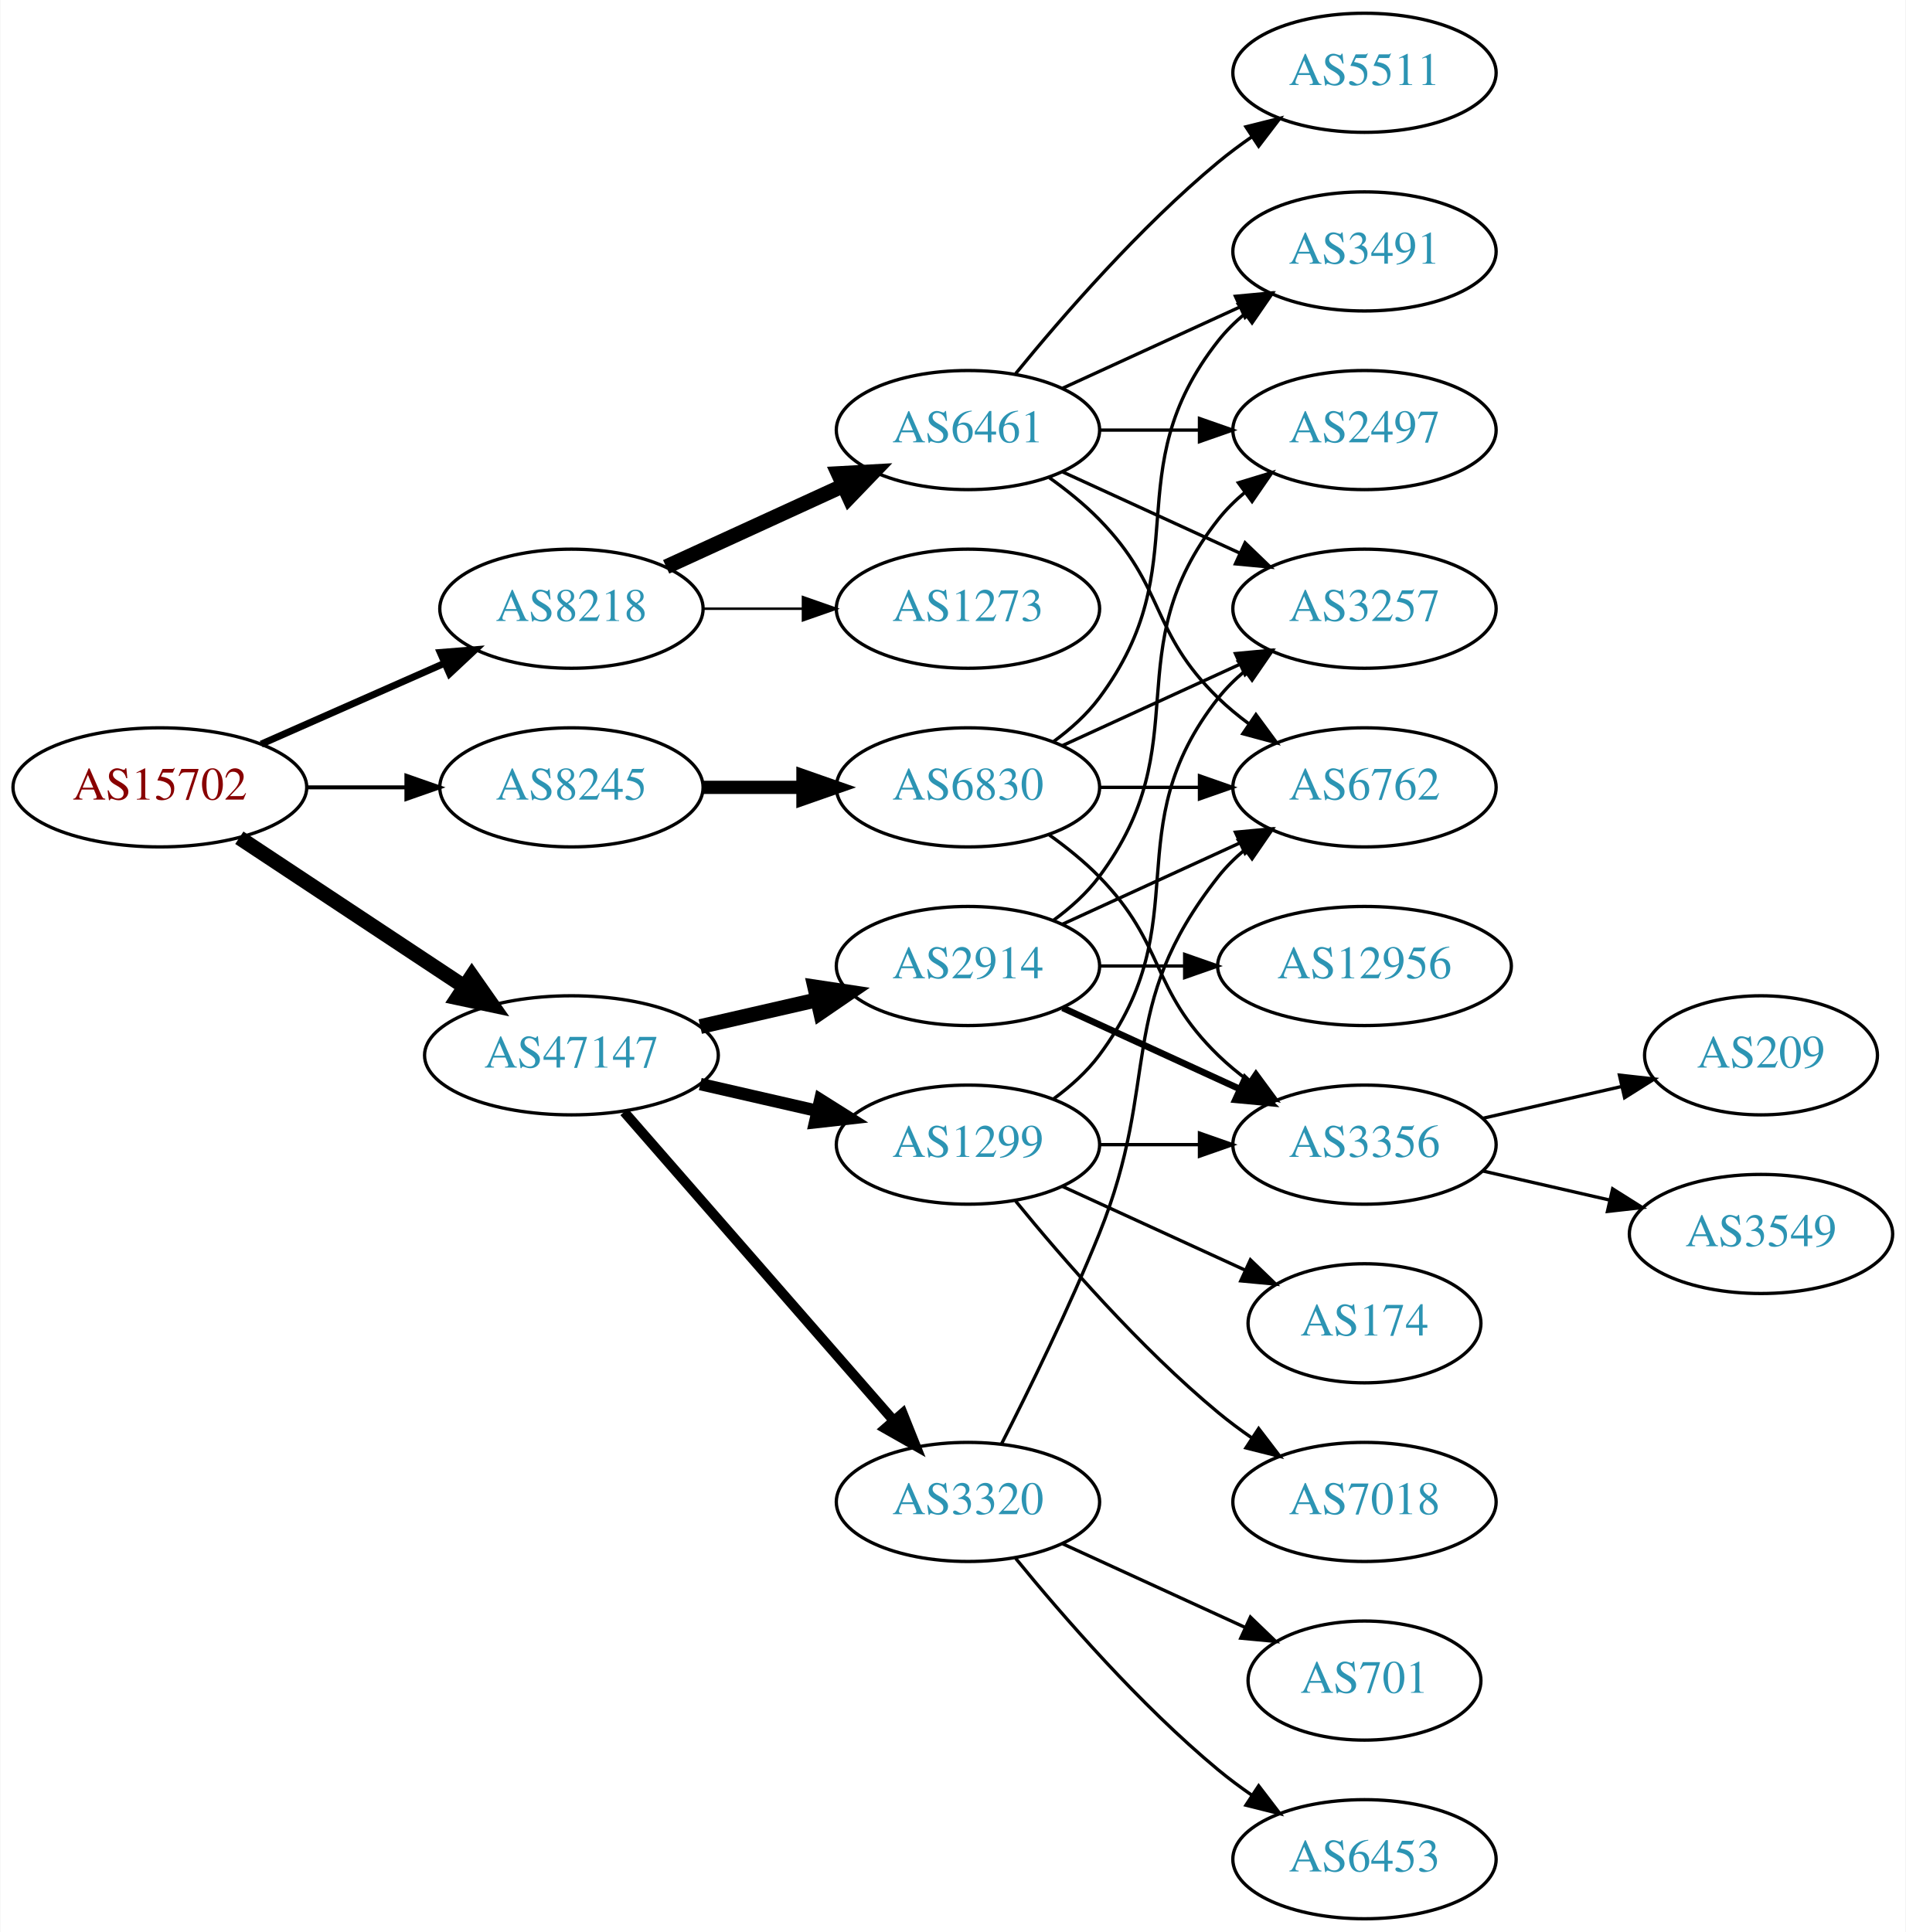
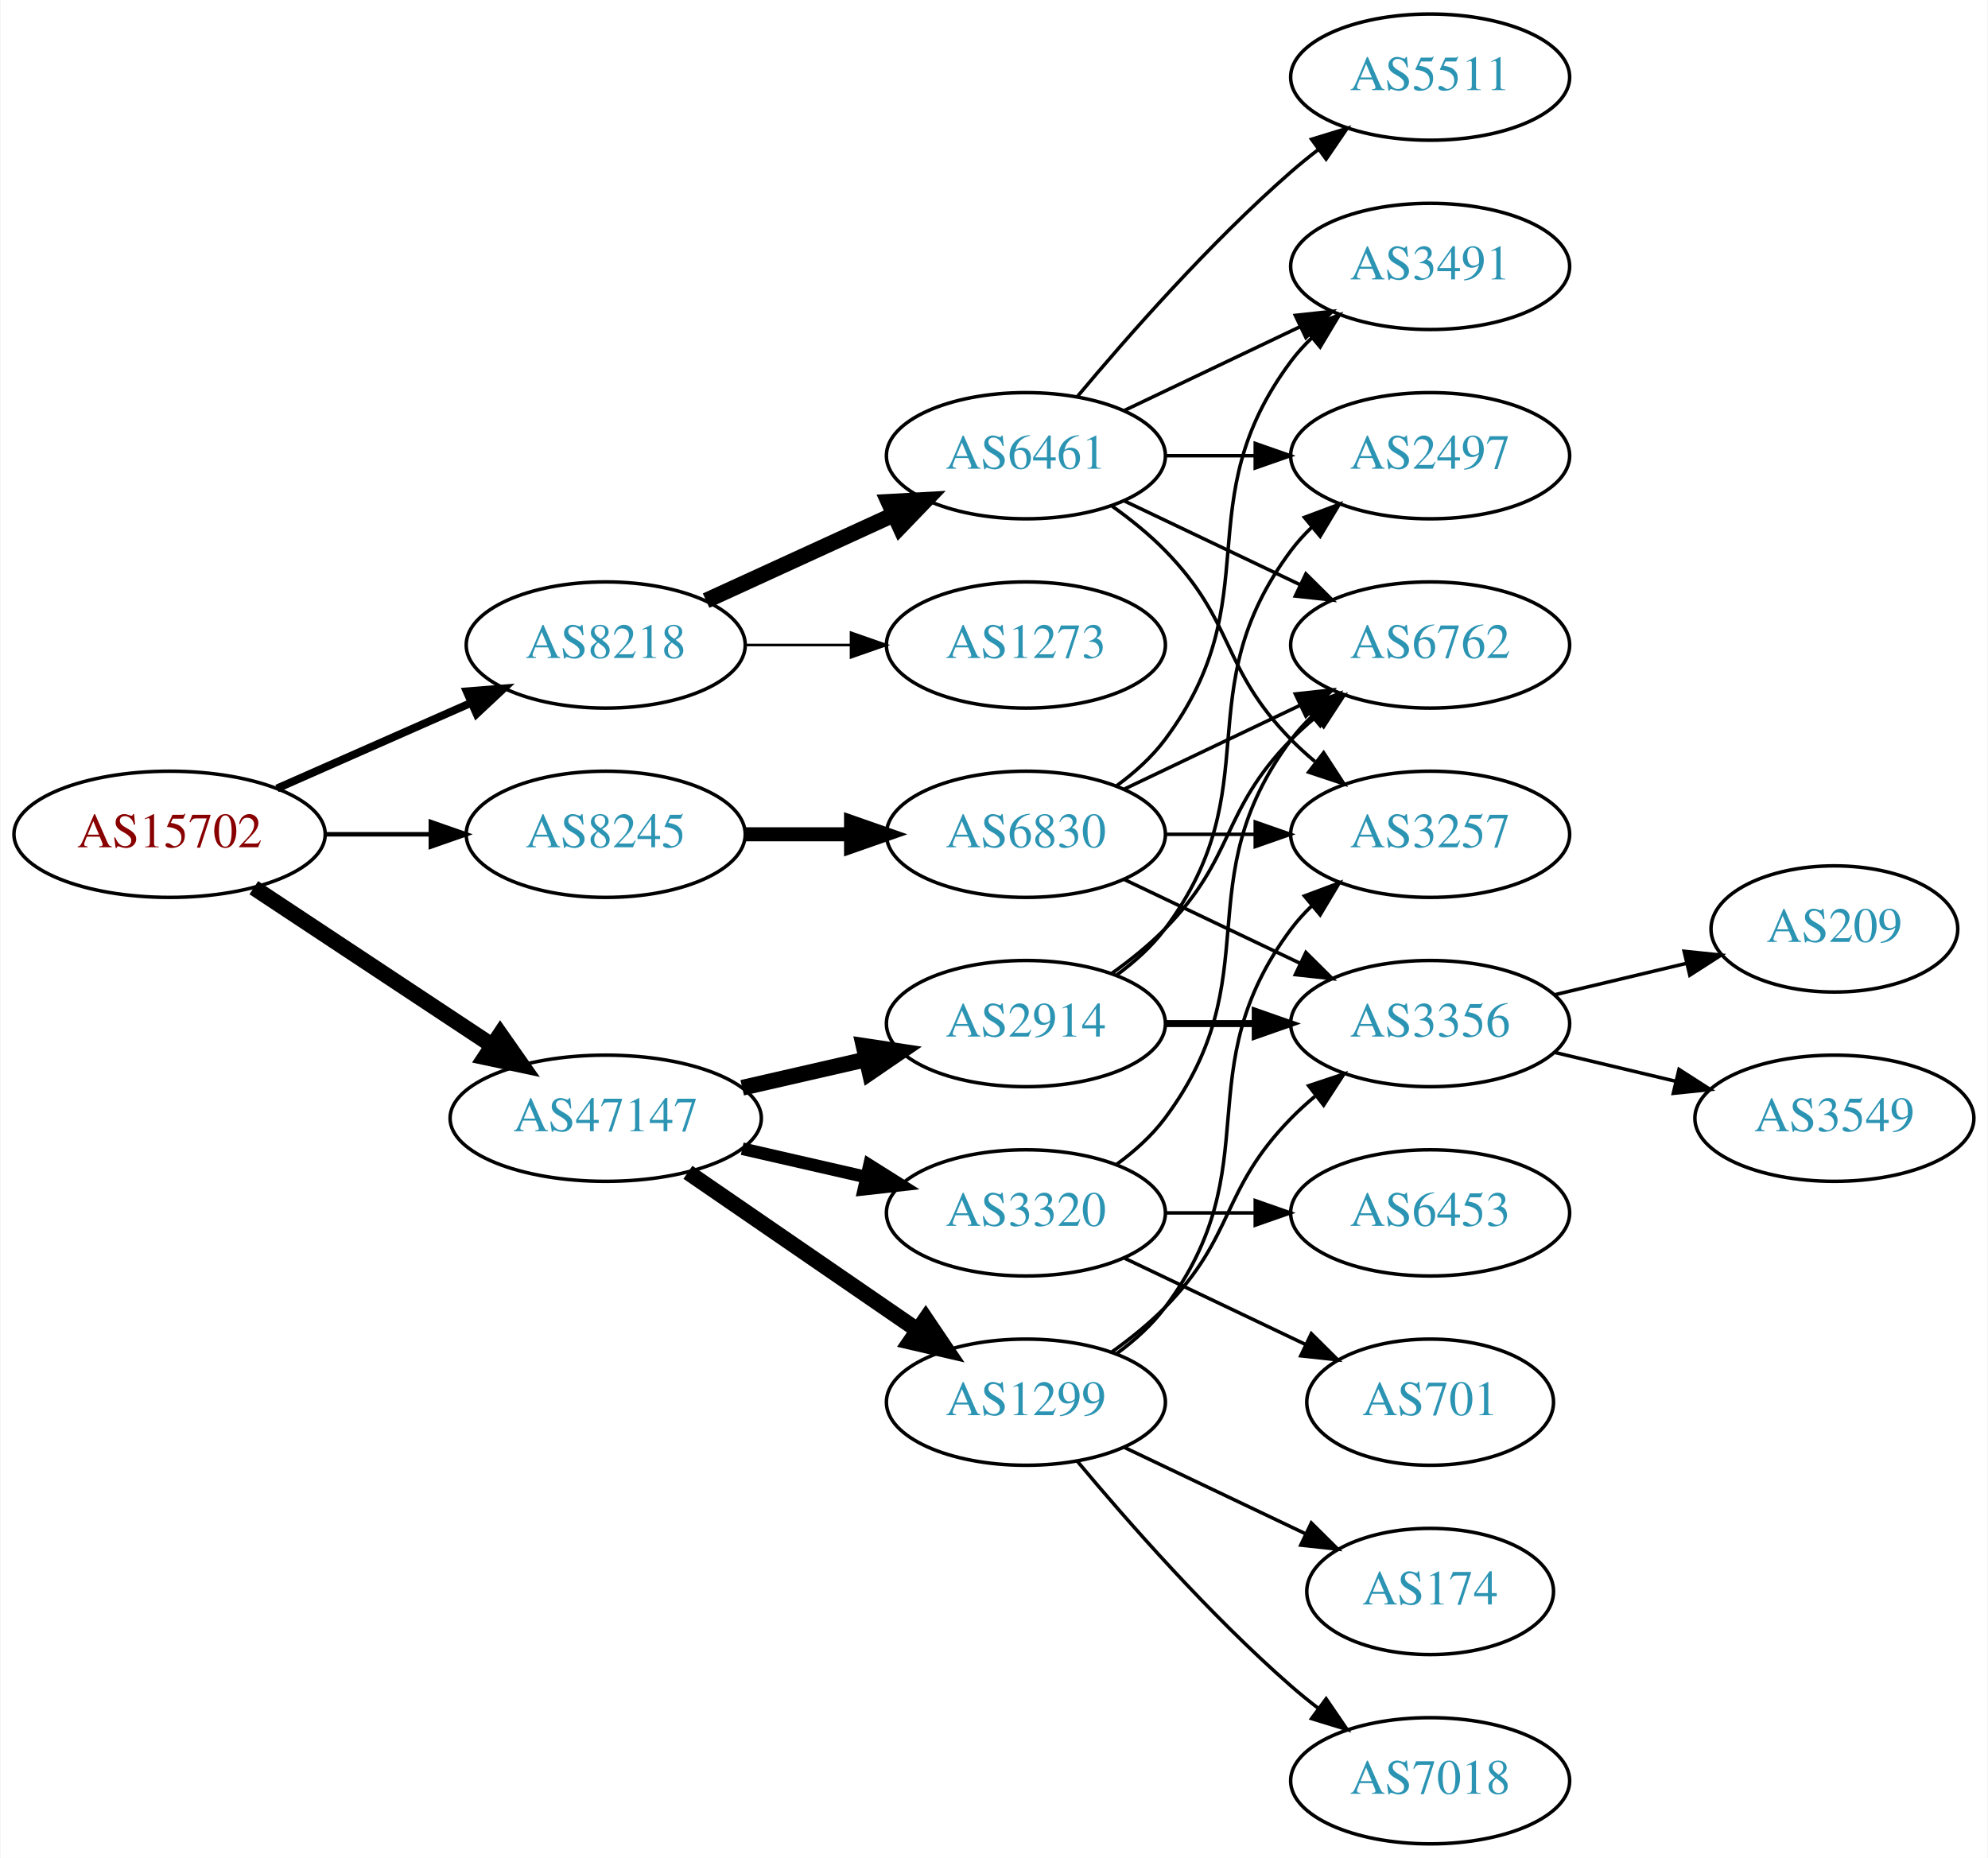
- <svg xmlns="http://www.w3.org/2000/svg" xmlns:xlink="http://www.w3.org/1999/xlink" width="576pt" height="584pt" viewBox="0.00 0.00 575.76 584.00">
-   <g id="graph0" class="graph" transform="scale(1 1) rotate(0) translate(4 580)">
-     <polygon fill="white" stroke="none" points="-4,4 -4,-580 571.762,-580 571.762,4 -4,4" />
+ <svg xmlns="http://www.w3.org/2000/svg" xmlns:xlink="http://www.w3.org/1999/xlink" width="567pt" height="530pt" viewBox="0.00 0.00 566.66 530.00">
+   <g id="graph0" class="graph" transform="scale(1 1) rotate(0) translate(4 526)">
+     <polygon fill="white" stroke="none" points="-4,4 -4,-526 562.663,-526 562.663,4 -4,4" />
    <g id="node1" class="node">
      <g id="a_node1">
        <a xlink:href="/asn/15702" xlink:title="AS15702 ~ Onstage Online GmbH [AT]">
-           <ellipse fill="#ffffff" stroke="black" cx="44.196" cy="-342" rx="44.393" ry="18" />
-           <text text-anchor="middle" x="44.196" y="-338.3" font-family="Times,serif" font-size="14.00" fill="#880000">AS15702</text>
+           <ellipse fill="#ffffff" stroke="black" cx="44.196" cy="-288" rx="44.393" ry="18" />
+           <text text-anchor="middle" x="44.196" y="-284.3" font-family="Times,serif" font-size="14.00" fill="#880000">AS15702</text>
        </a>
      </g>
    </g>
    <g id="node2" class="node">
      <g id="a_node2">
        <a xlink:href="/asn/8218" xlink:title="AS8218 ~ legacy Neotelecoms [FR]">
-           <ellipse fill="#ffffff" stroke="black" cx="168.588" cy="-396" rx="39.794" ry="18" />
-           <text text-anchor="middle" x="168.588" y="-392.3" font-family="Times,serif" font-size="14.00" fill="#2c94b3">AS8218</text>
+           <ellipse fill="#ffffff" stroke="black" cx="168.588" cy="-342" rx="39.794" ry="18" />
+           <text text-anchor="middle" x="168.588" y="-338.3" font-family="Times,serif" font-size="14.00" fill="#2c94b3">AS8218</text>
        </a>
      </g>
    </g>
    <g id="edge1" class="edge">
-       <path fill="none" stroke="black" stroke-width="2.1" d="M74.824,-355.072C91.418,-362.393 112.278,-371.597 130.011,-379.421" />
-       <polygon fill="black" stroke="black" stroke-width="2.1" points="128.933,-382.77 139.495,-383.605 131.758,-376.366 128.933,-382.77" />
+       <path fill="none" stroke="black" stroke-width="2.25" d="M74.824,-301.072C91.418,-308.393 112.278,-317.597 130.011,-325.421" />
+       <polygon fill="black" stroke="black" stroke-width="2.25" points="128.933,-328.77 139.495,-329.605 131.758,-322.366 128.933,-328.77" />
    </g>
    <g id="node3" class="node">
      <g id="a_node3">
        <a xlink:href="/asn/8245" xlink:title="AS8245 ~ Video-Broadcast GmbH [AT]">
-           <ellipse fill="#ffffff" stroke="black" cx="168.588" cy="-342" rx="39.794" ry="18" />
-           <text text-anchor="middle" x="168.588" y="-338.3" font-family="Times,serif" font-size="14.00" fill="#2c94b3">AS8245</text>
+           <ellipse fill="#ffffff" stroke="black" cx="168.588" cy="-288" rx="39.794" ry="18" />
+           <text text-anchor="middle" x="168.588" y="-284.3" font-family="Times,serif" font-size="14.00" fill="#2c94b3">AS8245</text>
        </a>
      </g>
    </g>
    <g id="edge2" class="edge">
-       <path fill="none" stroke="black" stroke-width="1.2" d="M88.692,-342C98.381,-342 108.717,-342 118.61,-342" />
-       <polygon fill="black" stroke="black" stroke-width="1.2" points="118.713,-345.5 128.713,-342 118.713,-338.5 118.713,-345.5" />
+       <path fill="none" stroke="black" stroke-width="1.286" d="M88.692,-288C98.381,-288 108.717,-288 118.61,-288" />
+       <polygon fill="black" stroke="black" stroke-width="1.286" points="118.713,-291.5 128.713,-288 118.713,-284.5 118.713,-291.5" />
    </g>
    <g id="node4" class="node">
      <g id="a_node4">
        <a xlink:href="/asn/47147" xlink:title="AS47147 ~ ANEXIA Internetdienstleistungs GmbH [AT]">
-           <ellipse fill="#ffffff" stroke="black" cx="168.588" cy="-261" rx="44.393" ry="18" />
-           <text text-anchor="middle" x="168.588" y="-257.3" font-family="Times,serif" font-size="14.00" fill="#2c94b3">AS47147</text>
+           <ellipse fill="#ffffff" stroke="black" cx="168.588" cy="-207" rx="44.393" ry="18" />
+           <text text-anchor="middle" x="168.588" y="-203.3" font-family="Times,serif" font-size="14.00" fill="#2c94b3">AS47147</text>
        </a>
      </g>
    </g>
    <g id="edge3" class="edge">
-       <path fill="none" stroke="black" stroke-width="4.5" d="M68.217,-326.765C87.449,-314.037 115.056,-295.766 136.294,-281.711" />
-       <polygon fill="black" stroke="black" stroke-width="4.5" points="138.504,-284.97 144.67,-276.167 134.158,-278.403 138.504,-284.97" />
+       <path fill="none" stroke="black" stroke-width="4.5" d="M68.217,-272.765C87.449,-260.037 115.056,-241.766 136.294,-227.711" />
+       <polygon fill="black" stroke="black" stroke-width="4.5" points="138.504,-230.97 144.67,-222.167 134.158,-224.403 138.504,-230.97" />
    </g>
    <g id="node5" class="node">
      <g id="a_node5">
        <a xlink:href="/asn/6461" xlink:title="AS6461 ~ Zayo Bandwidth [US]">
-           <ellipse fill="#ffffff" stroke="black" cx="288.431" cy="-450" rx="39.794" ry="18" />
-           <text text-anchor="middle" x="288.431" y="-446.3" font-family="Times,serif" font-size="14.00" fill="#2c94b3">AS6461</text>
+           <ellipse fill="#ffffff" stroke="black" cx="288.431" cy="-396" rx="39.794" ry="18" />
+           <text text-anchor="middle" x="288.431" y="-392.3" font-family="Times,serif" font-size="14.00" fill="#2c94b3">AS6461</text>
        </a>
      </g>
    </g>
    <g id="edge4" class="edge">
-       <path fill="none" stroke="black" stroke-width="4.5" d="M197.217,-408.661C213.174,-415.973 233.445,-425.261 250.727,-433.181" />
-       <polygon fill="black" stroke="black" stroke-width="4.5" points="249.244,-436.832 259.975,-437.419 252.524,-429.673 249.244,-436.832" />
+       <path fill="none" stroke="black" stroke-width="4.5" d="M197.217,-354.661C213.174,-361.973 233.445,-371.261 250.727,-379.181" />
+       <polygon fill="black" stroke="black" stroke-width="4.5" points="249.244,-382.832 259.975,-383.419 252.524,-375.673 249.244,-382.832" />
    </g>
    <g id="node6" class="node">
      <g id="a_node6">
        <a xlink:href="/asn/1273" xlink:title="AS1273 ~ Vodafone Group PLC [EU]">
-           <ellipse fill="#ffffff" stroke="black" cx="288.431" cy="-396" rx="39.794" ry="18" />
-           <text text-anchor="middle" x="288.431" y="-392.3" font-family="Times,serif" font-size="14.00" fill="#2c94b3">AS1273</text>
+           <ellipse fill="#ffffff" stroke="black" cx="288.431" cy="-342" rx="39.794" ry="18" />
+           <text text-anchor="middle" x="288.431" y="-338.3" font-family="Times,serif" font-size="14.00" fill="#2c94b3">AS1273</text>
        </a>
      </g>
    </g>
    <g id="edge5" class="edge">
-       <path fill="none" stroke="black" stroke-width="0.75" d="M208.501,-396C218.054,-396 228.404,-396 238.367,-396" />
-       <polygon fill="black" stroke="black" stroke-width="0.75" points="238.559,-399.5 248.559,-396 238.559,-392.5 238.559,-399.5" />
+       <path fill="none" stroke="black" stroke-width="0.75" d="M208.501,-342C218.054,-342 228.404,-342 238.367,-342" />
+       <polygon fill="black" stroke="black" stroke-width="0.75" points="238.559,-345.5 248.559,-342 238.559,-338.5 238.559,-345.5" />
    </g>
    <g id="node12" class="node">
      <g id="a_node12">
        <a xlink:href="/asn/6830" xlink:title="AS6830 ~ LGI-UPC [AT]">
-           <ellipse fill="#ffffff" stroke="black" cx="288.431" cy="-342" rx="39.794" ry="18" />
-           <text text-anchor="middle" x="288.431" y="-338.3" font-family="Times,serif" font-size="14.00" fill="#2c94b3">AS6830</text>
+           <ellipse fill="#ffffff" stroke="black" cx="288.431" cy="-288" rx="39.794" ry="18" />
+           <text text-anchor="middle" x="288.431" y="-284.3" font-family="Times,serif" font-size="14.00" fill="#2c94b3">AS6830</text>
        </a>
      </g>
    </g>
    <g id="edge11" class="edge">
-       <path fill="none" stroke="black" stroke-width="4" d="M208.501,-342C218.054,-342 228.404,-342 238.367,-342" />
-       <polygon fill="black" stroke="black" stroke-width="4" points="238.559,-345.5 248.559,-342 238.559,-338.5 238.559,-345.5" />
+       <path fill="none" stroke="black" stroke-width="4" d="M208.501,-288C218.054,-288 228.404,-288 238.367,-288" />
+       <polygon fill="black" stroke="black" stroke-width="4" points="238.559,-291.5 248.559,-288 238.559,-284.5 238.559,-291.5" />
    </g>
    <g id="node14" class="node">
      <g id="a_node14">
-         <a xlink:href="/asn/2914" xlink:title="AS2914 ~ NTT America, Inc. [US]">
-           <ellipse fill="#ffffff" stroke="black" cx="288.431" cy="-288" rx="39.794" ry="18" />
-           <text text-anchor="middle" x="288.431" y="-284.3" font-family="Times,serif" font-size="14.00" fill="#2c94b3">AS2914</text>
+         <a xlink:href="/asn/1299" xlink:title="AS1299 ~ Telia Carrier [EU]">
+           <ellipse fill="#ffffff" stroke="black" cx="288.431" cy="-126" rx="39.794" ry="18" />
+           <text text-anchor="middle" x="288.431" y="-122.3" font-family="Times,serif" font-size="14.00" fill="#2c94b3">AS1299</text>
        </a>
      </g>
    </g>
    <g id="edge16" class="edge">
-       <path fill="none" stroke="black" stroke-width="4.5" d="M207.523,-269.692C218.764,-272.267 231.176,-275.111 242.799,-277.774" />
-       <polygon fill="black" stroke="black" stroke-width="4.5" points="242.134,-281.661 252.761,-280.057 243.893,-273.985 242.134,-281.661" />
+       <path fill="none" stroke="black" stroke-width="4.5" d="M192.031,-191.574C210.612,-178.802 237.173,-160.545 257.553,-146.537" />
+       <polygon fill="black" stroke="black" stroke-width="4.5" points="259.856,-149.731 265.867,-140.822 255.396,-143.242 259.856,-149.731" />
    </g>
    <g id="node15" class="node">
      <g id="a_node15">
-         <a xlink:href="/asn/1299" xlink:title="AS1299 ~ Telia Carrier [EU]">
+         <a xlink:href="/asn/2914" xlink:title="AS2914 ~ NTT America, Inc. [US]">
          <ellipse fill="#ffffff" stroke="black" cx="288.431" cy="-234" rx="39.794" ry="18" />
-           <text text-anchor="middle" x="288.431" y="-230.3" font-family="Times,serif" font-size="14.00" fill="#2c94b3">AS1299</text>
+           <text text-anchor="middle" x="288.431" y="-230.3" font-family="Times,serif" font-size="14.00" fill="#2c94b3">AS2914</text>
        </a>
      </g>
    </g>
    <g id="edge17" class="edge">
-       <path fill="none" stroke="black" stroke-width="3.75" d="M207.523,-252.308C218.764,-249.733 231.176,-246.889 242.799,-244.226" />
-       <polygon fill="black" stroke="black" stroke-width="3.75" points="243.795,-247.588 252.761,-241.943 242.232,-240.765 243.795,-247.588" />
+       <path fill="none" stroke="black" stroke-width="4.5" d="M207.523,-215.692C218.764,-218.267 231.176,-221.111 242.799,-223.774" />
+       <polygon fill="black" stroke="black" stroke-width="4.5" points="242.134,-227.661 252.761,-226.057 243.893,-219.985 242.134,-227.661" />
    </g>
    <g id="node16" class="node">
      <g id="a_node16">
        <a xlink:href="/asn/3320" xlink:title="AS3320 ~ DTAG [DE]">
-           <ellipse fill="#ffffff" stroke="black" cx="288.431" cy="-126" rx="39.794" ry="18" />
-           <text text-anchor="middle" x="288.431" y="-122.3" font-family="Times,serif" font-size="14.00" fill="#2c94b3">AS3320</text>
+           <ellipse fill="#ffffff" stroke="black" cx="288.431" cy="-180" rx="39.794" ry="18" />
+           <text text-anchor="middle" x="288.431" y="-176.3" font-family="Times,serif" font-size="14.00" fill="#2c94b3">AS3320</text>
        </a>
      </g>
    </g>
    <g id="edge18" class="edge">
-       <path fill="none" stroke="black" stroke-width="3" d="M184.513,-243.902C205.056,-220.369 242.175,-177.845 265.771,-150.813" />
-       <polygon fill="black" stroke="black" stroke-width="3" points="268.688,-152.794 272.627,-142.959 263.414,-148.191 268.688,-152.794" />
+       <path fill="none" stroke="black" stroke-width="3.6" d="M207.523,-198.308C218.764,-195.733 231.176,-192.889 242.799,-190.226" />
+       <polygon fill="black" stroke="black" stroke-width="3.6" points="243.795,-193.588 252.761,-187.943 242.232,-186.765 243.795,-193.588" />
    </g>
    <g id="node7" class="node">
      <g id="a_node7">
-         <a xlink:href="/asn/5511" xlink:title="AS5511 ~ Orange S.A. [FR]">
-           <ellipse fill="#ffffff" stroke="black" cx="408.273" cy="-558" rx="39.794" ry="18" />
-           <text text-anchor="middle" x="408.273" y="-554.3" font-family="Times,serif" font-size="14.00" fill="#2c94b3">AS5511</text>
+         <a xlink:href="/asn/6762" xlink:title="AS6762 ~ TELECOM ITALIA SPARKLE S.p.A. [IT]">
+           <ellipse fill="#ffffff" stroke="black" cx="403.724" cy="-342" rx="39.794" ry="18" />
+           <text text-anchor="middle" x="403.724" y="-338.3" font-family="Times,serif" font-size="14.00" fill="#2c94b3">AS6762</text>
        </a>
      </g>
    </g>
    <g id="edge6" class="edge">
-       <path fill="none" stroke="black" d="M302.85,-467.065C316.964,-484.375 340.379,-511.345 364.077,-531 367.294,-533.668 370.794,-536.27 374.365,-538.741" />
-       <polygon fill="black" stroke="black" points="372.442,-541.666 382.721,-544.236 376.288,-535.817 372.442,-541.666" />
+       <path fill="none" stroke="black" d="M316.567,-383.066C331.561,-375.919 350.382,-366.948 366.605,-359.215" />
+       <polygon fill="black" stroke="black" points="368.288,-362.291 375.809,-354.829 365.276,-355.972 368.288,-362.291" />
    </g>
    <g id="node8" class="node">
      <g id="a_node8">
-         <a xlink:href="/asn/3491" xlink:title="AS3491 ~ PCCW Global, Inc. [US]">
-           <ellipse fill="#ffffff" stroke="black" cx="408.273" cy="-504" rx="39.794" ry="18" />
-           <text text-anchor="middle" x="408.273" y="-500.3" font-family="Times,serif" font-size="14.00" fill="#2c94b3">AS3491</text>
+         <a xlink:href="/asn/2497" xlink:title="AS2497 ~ Internet Initiative Japan Inc. [JP]">
+           <ellipse fill="#ffffff" stroke="black" cx="403.724" cy="-396" rx="39.794" ry="18" />
+           <text text-anchor="middle" x="403.724" y="-392.3" font-family="Times,serif" font-size="14.00" fill="#2c94b3">AS2497</text>
        </a>
      </g>
    </g>
    <g id="edge7" class="edge">
-       <path fill="none" stroke="black" d="M317.06,-462.661C333.017,-469.973 353.287,-479.261 370.57,-487.181" />
-       <polygon fill="black" stroke="black" points="369.269,-490.435 379.818,-491.419 372.185,-484.071 369.269,-490.435" />
+       <path fill="none" stroke="black" d="M328.103,-396C336.306,-396 345.07,-396 353.602,-396" />
+       <polygon fill="black" stroke="black" points="353.841,-399.5 363.841,-396 353.841,-392.5 353.841,-399.5" />
    </g>
    <g id="node9" class="node">
      <g id="a_node9">
        <a xlink:href="/asn/3257" xlink:title="AS3257 ~ GTT [DE]">
-           <ellipse fill="#ffffff" stroke="black" cx="408.273" cy="-396" rx="39.794" ry="18" />
-           <text text-anchor="middle" x="408.273" y="-392.3" font-family="Times,serif" font-size="14.00" fill="#2c94b3">AS3257</text>
+           <ellipse fill="#ffffff" stroke="black" cx="403.724" cy="-288" rx="39.794" ry="18" />
+           <text text-anchor="middle" x="403.724" y="-284.3" font-family="Times,serif" font-size="14.00" fill="#2c94b3">AS3257</text>
        </a>
      </g>
    </g>
    <g id="edge8" class="edge">
-       <path fill="none" stroke="black" d="M317.06,-437.339C333.017,-430.027 353.287,-420.739 370.57,-412.819" />
-       <polygon fill="black" stroke="black" points="372.185,-415.929 379.818,-408.581 369.269,-409.565 372.185,-415.929" />
+       <path fill="none" stroke="black" d="M313.025,-381.611C318.281,-377.852 323.613,-373.563 328.077,-369 348.25,-348.383 343.905,-335.617 364.077,-315 366.17,-312.861 368.453,-310.782 370.83,-308.79" />
+       <polygon fill="black" stroke="black" points="373.349,-311.268 379.13,-302.389 369.074,-305.725 373.349,-311.268" />
    </g>
    <g id="node10" class="node">
      <g id="a_node10">
-         <a xlink:href="/asn/2497" xlink:title="AS2497 ~ Internet Initiative Japan Inc. [JP]">
-           <ellipse fill="#ffffff" stroke="black" cx="408.273" cy="-450" rx="39.794" ry="18" />
-           <text text-anchor="middle" x="408.273" y="-446.3" font-family="Times,serif" font-size="14.00" fill="#2c94b3">AS2497</text>
+         <a xlink:href="/asn/5511" xlink:title="AS5511 ~ Orange S.A. [FR]">
+           <ellipse fill="#ffffff" stroke="black" cx="403.724" cy="-504" rx="39.794" ry="18" />
+           <text text-anchor="middle" x="403.724" y="-500.3" font-family="Times,serif" font-size="14.00" fill="#2c94b3">AS5511</text>
        </a>
      </g>
    </g>
    <g id="edge9" class="edge">
-       <path fill="none" stroke="black" d="M328.343,-450C337.897,-450 348.246,-450 358.209,-450" />
-       <polygon fill="black" stroke="black" points="358.402,-453.5 368.402,-450 358.402,-446.5 358.402,-453.5" />
+       <path fill="none" stroke="black" d="M303.061,-412.817C317.343,-429.929 340.89,-456.745 364.077,-477 366.543,-479.154 369.182,-481.294 371.879,-483.372" />
+       <polygon fill="black" stroke="black" points="369.904,-486.264 380.033,-489.37 374.052,-480.625 369.904,-486.264" />
    </g>
    <g id="node11" class="node">
      <g id="a_node11">
-         <a xlink:href="/asn/6762" xlink:title="AS6762 ~ TELECOM ITALIA SPARKLE S.p.A. [IT]">
-           <ellipse fill="#ffffff" stroke="black" cx="408.273" cy="-342" rx="39.794" ry="18" />
-           <text text-anchor="middle" x="408.273" y="-338.3" font-family="Times,serif" font-size="14.00" fill="#2c94b3">AS6762</text>
+         <a xlink:href="/asn/3491" xlink:title="AS3491 ~ PCCW Global, Inc. [US]">
+           <ellipse fill="#ffffff" stroke="black" cx="403.724" cy="-450" rx="39.794" ry="18" />
+           <text text-anchor="middle" x="403.724" y="-446.3" font-family="Times,serif" font-size="14.00" fill="#2c94b3">AS3491</text>
        </a>
      </g>
    </g>
    <g id="edge10" class="edge">
-       <path fill="none" stroke="black" d="M313.025,-435.611C318.281,-431.852 323.613,-427.563 328.077,-423 348.25,-402.383 343.384,-389.094 364.077,-369 366.922,-366.237 370.096,-363.614 373.396,-361.166" />
-       <polygon fill="black" stroke="black" points="375.462,-363.994 381.744,-355.462 371.513,-358.214 375.462,-363.994" />
-     </g>
-     <g id="edge14" class="edge">
-       <path fill="none" stroke="black" d="M314.362,-355.882C319.438,-359.611 324.356,-364.016 328.077,-369 358.349,-409.542 332.779,-437.246 364.077,-477 366.402,-479.953 369.146,-482.67 372.105,-485.147" />
-       <polygon fill="black" stroke="black" points="370.165,-488.064 380.302,-491.145 374.298,-482.415 370.165,-488.064" />
+       <path fill="none" stroke="black" d="M316.567,-408.934C331.561,-416.081 350.382,-425.052 366.605,-432.785" />
+       <polygon fill="black" stroke="black" points="365.276,-436.028 375.809,-437.171 368.288,-429.709 365.276,-436.028" />
    </g>
    <g id="edge15" class="edge">
-       <path fill="none" stroke="black" d="M317.06,-354.661C333.017,-361.973 353.287,-371.261 370.57,-379.181" />
-       <polygon fill="black" stroke="black" points="369.269,-382.435 379.818,-383.419 372.185,-376.071 369.269,-382.435" />
+       <path fill="none" stroke="black" d="M316.567,-300.934C331.561,-308.081 350.382,-317.052 366.605,-324.785" />
+       <polygon fill="black" stroke="black" points="365.276,-328.028 375.809,-329.171 368.288,-321.709 365.276,-328.028" />
    </g>
    <g id="edge13" class="edge">
-       <path fill="none" stroke="black" d="M328.343,-342C337.897,-342 348.246,-342 358.209,-342" />
-       <polygon fill="black" stroke="black" points="358.402,-345.5 368.402,-342 358.402,-338.5 358.402,-345.5" />
+       <path fill="none" stroke="black" d="M328.103,-288C336.306,-288 345.07,-288 353.602,-288" />
+       <polygon fill="black" stroke="black" points="353.841,-291.5 363.841,-288 353.841,-284.5 353.841,-291.5" />
+     </g>
+     <g id="edge12" class="edge">
+       <path fill="none" stroke="black" d="M314.362,-301.882C319.438,-305.611 324.356,-310.016 328.077,-315 358.349,-355.542 333.806,-382.458 364.077,-423 365.822,-425.336 367.829,-427.545 369.992,-429.617" />
+       <polygon fill="black" stroke="black" points="367.87,-432.405 377.793,-436.118 372.352,-427.027 367.87,-432.405" />
    </g>
    <g id="node13" class="node">
      <g id="a_node13">
        <a xlink:href="/asn/3356" xlink:title="AS3356 ~ Level 3 Parent, LLC [US]">
-           <ellipse fill="#ffffff" stroke="black" cx="408.273" cy="-234" rx="39.794" ry="18" />
-           <text text-anchor="middle" x="408.273" y="-230.3" font-family="Times,serif" font-size="14.00" fill="#2c94b3">AS3356</text>
-         </a>
-       </g>
-     </g>
-     <g id="edge12" class="edge">
-       <path fill="none" stroke="black" d="M313.025,-327.611C318.281,-323.852 323.613,-319.563 328.077,-315 348.25,-294.383 343.384,-281.094 364.077,-261 366.922,-258.237 370.096,-255.614 373.396,-253.166" />
-       <polygon fill="black" stroke="black" points="375.462,-255.994 381.744,-247.462 371.513,-250.214 375.462,-255.994" />
+           <ellipse fill="#ffffff" stroke="black" cx="403.724" cy="-234" rx="39.794" ry="18" />
+           <text text-anchor="middle" x="403.724" y="-230.3" font-family="Times,serif" font-size="14.00" fill="#2c94b3">AS3356</text>
+         </a>
+       </g>
+     </g>
+     <g id="edge14" class="edge">
+       <path fill="none" stroke="black" d="M316.567,-275.066C331.561,-267.919 350.382,-258.948 366.605,-251.215" />
+       <polygon fill="black" stroke="black" points="368.288,-254.291 375.809,-246.829 365.276,-247.972 368.288,-254.291" />
+     </g>
+     <g id="node19" class="node">
+       <g id="a_node19">
+         <a xlink:href="/asn/209" xlink:title="AS209 ~ CenturyLink Communications, LLC [US]">
+           <ellipse fill="#ffffff" stroke="black" cx="519.017" cy="-261" rx="35.194" ry="18" />
+           <text text-anchor="middle" x="519.017" y="-257.3" font-family="Times,serif" font-size="14.00" fill="#2c94b3">AS209</text>
+         </a>
+       </g>
+     </g>
+     <g id="edge26" class="edge">
+       <path fill="none" stroke="black" d="M439.331,-242.248C451.125,-245.058 464.43,-248.229 476.698,-251.153" />
+       <polygon fill="black" stroke="black" points="476.164,-254.624 486.703,-253.537 477.787,-247.814 476.164,-254.624" />
+     </g>
+     <g id="node20" class="node">
+       <g id="a_node20">
+         <a xlink:href="/asn/3549" xlink:title="AS3549 ~ Level 3 Parent, LLC [US]">
+           <ellipse fill="#ffffff" stroke="black" cx="519.017" cy="-207" rx="39.794" ry="18" />
+           <text text-anchor="middle" x="519.017" y="-203.3" font-family="Times,serif" font-size="14.00" fill="#2c94b3">AS3549</text>
+         </a>
+       </g>
+     </g>
+     <g id="edge27" class="edge">
+       <path fill="none" stroke="black" d="M439.331,-225.752C450.202,-223.162 462.357,-220.265 473.799,-217.538" />
+       <polygon fill="black" stroke="black" points="474.705,-220.92 483.621,-215.197 473.082,-214.111 474.705,-220.92" />
+     </g>
+     <g id="edge20" class="edge">
+       <path fill="none" stroke="black" d="M314.362,-139.882C319.438,-143.611 324.356,-148.016 328.077,-153 358.349,-193.542 333.806,-220.458 364.077,-261 365.822,-263.336 367.829,-265.545 369.992,-267.617" />
+       <polygon fill="black" stroke="black" points="367.87,-270.405 377.793,-274.118 372.352,-265.027 367.87,-270.405" />
+     </g>
+     <g id="edge21" class="edge">
+       <path fill="none" stroke="black" d="M313.025,-140.389C318.281,-144.148 323.613,-148.437 328.077,-153 348.25,-173.617 343.905,-186.383 364.077,-207 366.17,-209.139 368.453,-211.218 370.83,-213.21" />
+       <polygon fill="black" stroke="black" points="369.074,-216.275 379.13,-219.611 373.349,-210.732 369.074,-216.275" />
+     </g>
+     <g id="node17" class="node">
+       <g id="a_node17">
+         <a xlink:href="/asn/174" xlink:title="AS174 ~ Cogent Communications [US]">
+           <ellipse fill="#ffffff" stroke="black" cx="403.724" cy="-72" rx="35.194" ry="18" />
+           <text text-anchor="middle" x="403.724" y="-68.3" font-family="Times,serif" font-size="14.00" fill="#2c94b3">AS174</text>
+         </a>
+       </g>
+     </g>
+     <g id="edge19" class="edge">
+       <path fill="none" stroke="black" d="M316.567,-113.066C331.999,-105.71 351.485,-96.423 368.02,-88.541" />
+       <polygon fill="black" stroke="black" points="369.84,-91.551 377.361,-84.089 366.828,-85.232 369.84,-91.551" />
    </g>
    <g id="node18" class="node">
      <g id="a_node18">
-         <a xlink:href="/asn/209" xlink:title="AS209 ~ CenturyLink Communications, LLC [US]">
-           <ellipse fill="#ffffff" stroke="black" cx="528.116" cy="-261" rx="35.194" ry="18" />
-           <text text-anchor="middle" x="528.116" y="-257.3" font-family="Times,serif" font-size="14.00" fill="#2c94b3">AS209</text>
-         </a>
-       </g>
+         <a xlink:href="/asn/7018" xlink:title="AS7018 ~ AT&amp;T Services, Inc. [US]">
+           <ellipse fill="#ffffff" stroke="black" cx="403.724" cy="-18" rx="39.794" ry="18" />
+           <text text-anchor="middle" x="403.724" y="-14.3" font-family="Times,serif" font-size="14.00" fill="#2c94b3">AS7018</text>
+         </a>
+       </g>
+     </g>
+     <g id="edge22" class="edge">
+       <path fill="none" stroke="black" d="M303.061,-109.183C317.343,-92.071 340.89,-65.255 364.077,-45 366.543,-42.846 369.182,-40.706 371.879,-38.628" />
+       <polygon fill="black" stroke="black" points="374.052,-41.375 380.033,-32.63 369.904,-35.736 374.052,-41.375" />
+     </g>
+     <g id="edge24" class="edge">
+       <path fill="none" stroke="black" d="M313.025,-248.389C318.281,-252.148 323.613,-256.437 328.077,-261 348.25,-281.617 343.905,-294.383 364.077,-315 366.17,-317.139 368.453,-319.218 370.83,-321.21" />
+       <polygon fill="black" stroke="black" points="369.074,-324.275 379.13,-327.611 373.349,-318.732 369.074,-324.275" />
+     </g>
+     <g id="edge25" class="edge">
+       <path fill="none" stroke="black" d="M314.362,-247.882C319.438,-251.611 324.356,-256.016 328.077,-261 358.349,-301.542 333.806,-328.458 364.077,-369 365.822,-371.336 367.829,-373.545 369.992,-375.617" />
+       <polygon fill="black" stroke="black" points="367.87,-378.405 377.793,-382.118 372.352,-373.027 367.87,-378.405" />
    </g>
    <g id="edge23" class="edge">
-       <path fill="none" stroke="black" d="M443.993,-241.955C457.085,-244.955 472.107,-248.396 485.748,-251.522" />
-       <polygon fill="black" stroke="black" points="485.326,-255.016 495.855,-253.838 486.89,-248.193 485.326,-255.016" />
-     </g>
-     <g id="node19" class="node">
-       <g id="a_node19">
-         <a xlink:href="/asn/3549" xlink:title="AS3549 ~ Level 3 Parent, LLC [US]">
-           <ellipse fill="#ffffff" stroke="black" cx="528.116" cy="-207" rx="39.794" ry="18" />
-           <text text-anchor="middle" x="528.116" y="-203.3" font-family="Times,serif" font-size="14.00" fill="#2c94b3">AS3549</text>
-         </a>
-       </g>
-     </g>
-     <g id="edge24" class="edge">
-       <path fill="none" stroke="black" d="M443.993,-226.045C455.993,-223.296 469.613,-220.175 482.306,-217.267" />
-       <polygon fill="black" stroke="black" points="483.272,-220.636 492.238,-214.991 481.708,-213.813 483.272,-220.636" />
-     </g>
-     <g id="edge22" class="edge">
-       <path fill="none" stroke="black" d="M314.362,-301.882C319.438,-305.611 324.356,-310.016 328.077,-315 358.349,-355.542 332.779,-383.246 364.077,-423 366.402,-425.953 369.146,-428.67 372.105,-431.147" />
-       <polygon fill="black" stroke="black" points="370.165,-434.064 380.302,-437.145 374.298,-428.415 370.165,-434.064" />
-     </g>
-     <g id="edge19" class="edge">
-       <path fill="none" stroke="black" d="M317.06,-300.661C333.017,-307.973 353.287,-317.261 370.57,-325.181" />
-       <polygon fill="black" stroke="black" points="369.269,-328.435 379.818,-329.419 372.185,-322.071 369.269,-328.435" />
-     </g>
-     <g id="edge20" class="edge">
-       <path fill="none" stroke="black" stroke-width="2" d="M317.06,-275.339C333.017,-268.027 353.287,-258.739 370.57,-250.819" />
-       <polygon fill="black" stroke="black" stroke-width="2" points="372.185,-253.929 379.818,-246.581 369.269,-247.565 372.185,-253.929" />
-     </g>
-     <g id="node17" class="node">
-       <g id="a_node17">
-         <a xlink:href="/asn/12956" xlink:title="AS12956 ~ TELXIUS [ES]">
-           <ellipse fill="#ffffff" stroke="black" cx="408.273" cy="-288" rx="44.393" ry="18" />
-           <text text-anchor="middle" x="408.273" y="-284.3" font-family="Times,serif" font-size="14.00" fill="#2c94b3">AS12956</text>
-         </a>
-       </g>
-     </g>
-     <g id="edge21" class="edge">
-       <path fill="none" stroke="black" d="M328.343,-288C336.446,-288 345.121,-288 353.648,-288" />
-       <polygon fill="black" stroke="black" points="353.925,-291.5 363.925,-288 353.925,-284.5 353.925,-291.5" />
-     </g>
-     <g id="edge28" class="edge">
-       <path fill="none" stroke="black" d="M314.362,-247.882C319.438,-251.611 324.356,-256.016 328.077,-261 358.349,-301.542 332.779,-329.246 364.077,-369 366.402,-371.953 369.146,-374.67 372.105,-377.147" />
-       <polygon fill="black" stroke="black" points="370.165,-380.064 380.302,-383.145 374.298,-374.415 370.165,-380.064" />
-     </g>
-     <g id="edge27" class="edge">
-       <path fill="none" stroke="black" d="M328.343,-234C337.897,-234 348.246,-234 358.209,-234" />
-       <polygon fill="black" stroke="black" points="358.402,-237.5 368.402,-234 358.402,-230.5 358.402,-237.5" />
-     </g>
-     <g id="node20" class="node">
-       <g id="a_node20">
-         <a xlink:href="/asn/7018" xlink:title="AS7018 ~ AT&amp;T Services, Inc. [US]">
-           <ellipse fill="#ffffff" stroke="black" cx="408.273" cy="-126" rx="39.794" ry="18" />
-           <text text-anchor="middle" x="408.273" y="-122.3" font-family="Times,serif" font-size="14.00" fill="#2c94b3">AS7018</text>
-         </a>
-       </g>
-     </g>
-     <g id="edge25" class="edge">
-       <path fill="none" stroke="black" d="M302.85,-216.935C316.964,-199.625 340.379,-172.655 364.077,-153 367.294,-150.332 370.794,-147.73 374.365,-145.259" />
-       <polygon fill="black" stroke="black" points="376.288,-148.183 382.721,-139.764 372.442,-142.334 376.288,-148.183" />
+       <path fill="none" stroke="black" stroke-width="2" d="M328.103,-234C336.306,-234 345.07,-234 353.602,-234" />
+       <polygon fill="black" stroke="black" stroke-width="2" points="353.841,-237.5 363.841,-234 353.841,-230.5 353.841,-237.5" />
+     </g>
+     <g id="edge29" class="edge">
+       <path fill="none" stroke="black" d="M314.362,-193.882C319.438,-197.611 324.356,-202.016 328.077,-207 358.349,-247.542 333.806,-274.458 364.077,-315 365.822,-317.336 367.829,-319.545 369.992,-321.617" />
+       <polygon fill="black" stroke="black" points="367.87,-324.405 377.793,-328.118 372.352,-319.027 367.87,-324.405" />
    </g>
    <g id="node21" class="node">
      <g id="a_node21">
-         <a xlink:href="/asn/174" xlink:title="AS174 ~ Cogent Communications [US]">
-           <ellipse fill="#ffffff" stroke="black" cx="408.273" cy="-180" rx="35.194" ry="18" />
-           <text text-anchor="middle" x="408.273" y="-176.3" font-family="Times,serif" font-size="14.00" fill="#2c94b3">AS174</text>
-         </a>
-       </g>
-     </g>
-     <g id="edge26" class="edge">
-       <path fill="none" stroke="black" d="M317.06,-221.339C333.476,-213.817 354.457,-204.202 372.054,-196.139" />
-       <polygon fill="black" stroke="black" points="373.799,-199.189 381.432,-191.842 370.883,-192.826 373.799,-199.189" />
-     </g>
-     <g id="edge30" class="edge">
-       <path fill="none" stroke="black" d="M298.511,-143.417C306.78,-159.634 319.042,-184.603 328.077,-207 347.007,-253.922 332.779,-275.246 364.077,-315 366.402,-317.953 369.146,-320.67 372.105,-323.147" />
-       <polygon fill="black" stroke="black" points="370.165,-326.064 380.302,-329.145 374.298,-320.415 370.165,-326.064" />
+         <a xlink:href="/asn/6453" xlink:title="AS6453 ~ TATA COMMUNICATIONS (AMERICA) INC [US]">
+           <ellipse fill="#ffffff" stroke="black" cx="403.724" cy="-180" rx="39.794" ry="18" />
+           <text text-anchor="middle" x="403.724" y="-176.3" font-family="Times,serif" font-size="14.00" fill="#2c94b3">AS6453</text>
+         </a>
+       </g>
+     </g>
+     <g id="edge28" class="edge">
+       <path fill="none" stroke="black" d="M328.103,-180C336.306,-180 345.07,-180 353.602,-180" />
+       <polygon fill="black" stroke="black" points="353.841,-183.5 363.841,-180 353.841,-176.5 353.841,-183.5" />
    </g>
    <g id="node22" class="node">
      <g id="a_node22">
-         <a xlink:href="/asn/6453" xlink:title="AS6453 ~ TATA COMMUNICATIONS (AMERICA) INC [US]">
-           <ellipse fill="#ffffff" stroke="black" cx="408.273" cy="-18" rx="39.794" ry="18" />
-           <text text-anchor="middle" x="408.273" y="-14.3" font-family="Times,serif" font-size="14.00" fill="#2c94b3">AS6453</text>
-         </a>
-       </g>
-     </g>
-     <g id="edge29" class="edge">
-       <path fill="none" stroke="black" d="M302.85,-108.935C316.964,-91.625 340.379,-64.655 364.077,-45 367.294,-42.332 370.794,-39.73 374.365,-37.259" />
-       <polygon fill="black" stroke="black" points="376.288,-40.183 382.721,-31.764 372.442,-34.334 376.288,-40.183" />
-     </g>
-     <g id="node23" class="node">
-       <g id="a_node23">
        <a xlink:href="/asn/701" xlink:title="AS701 ~ UUNET [US]">
-           <ellipse fill="#ffffff" stroke="black" cx="408.273" cy="-72" rx="35.194" ry="18" />
-           <text text-anchor="middle" x="408.273" y="-68.3" font-family="Times,serif" font-size="14.00" fill="#2c94b3">AS701</text>
-         </a>
-       </g>
-     </g>
-     <g id="edge31" class="edge">
-       <path fill="none" stroke="black" d="M317.06,-113.339C333.476,-105.817 354.457,-96.202 372.054,-88.139" />
-       <polygon fill="black" stroke="black" points="373.799,-91.189 381.432,-83.842 370.883,-84.826 373.799,-91.189" />
+           <ellipse fill="#ffffff" stroke="black" cx="403.724" cy="-126" rx="35.194" ry="18" />
+           <text text-anchor="middle" x="403.724" y="-122.3" font-family="Times,serif" font-size="14.00" fill="#2c94b3">AS701</text>
+         </a>
+       </g>
+     </g>
+     <g id="edge30" class="edge">
+       <path fill="none" stroke="black" d="M316.567,-167.066C331.999,-159.71 351.485,-150.423 368.02,-142.541" />
+       <polygon fill="black" stroke="black" points="369.84,-145.551 377.361,-138.089 366.828,-139.232 369.84,-145.551" />
    </g>
  </g>
</svg>
